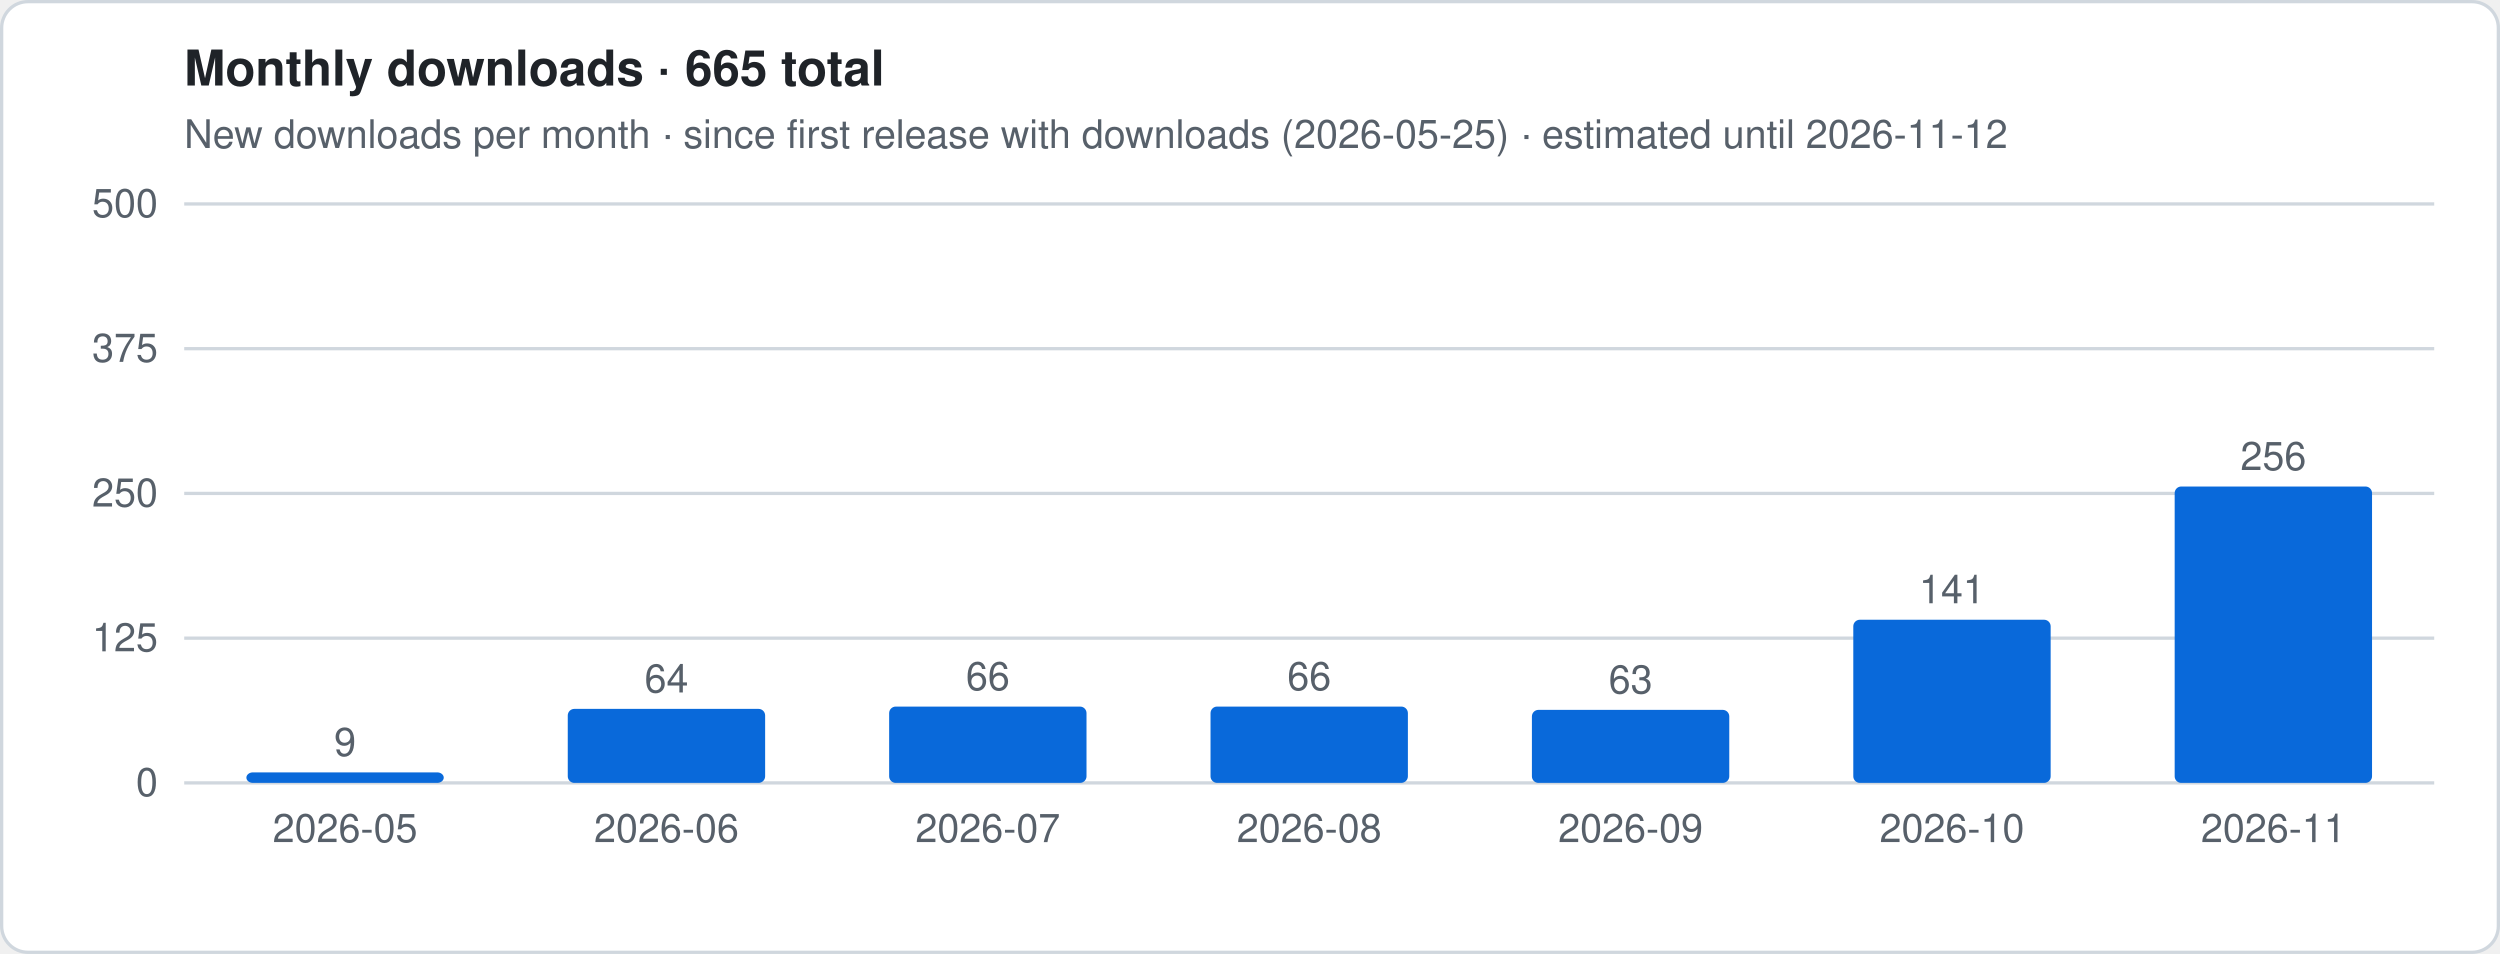
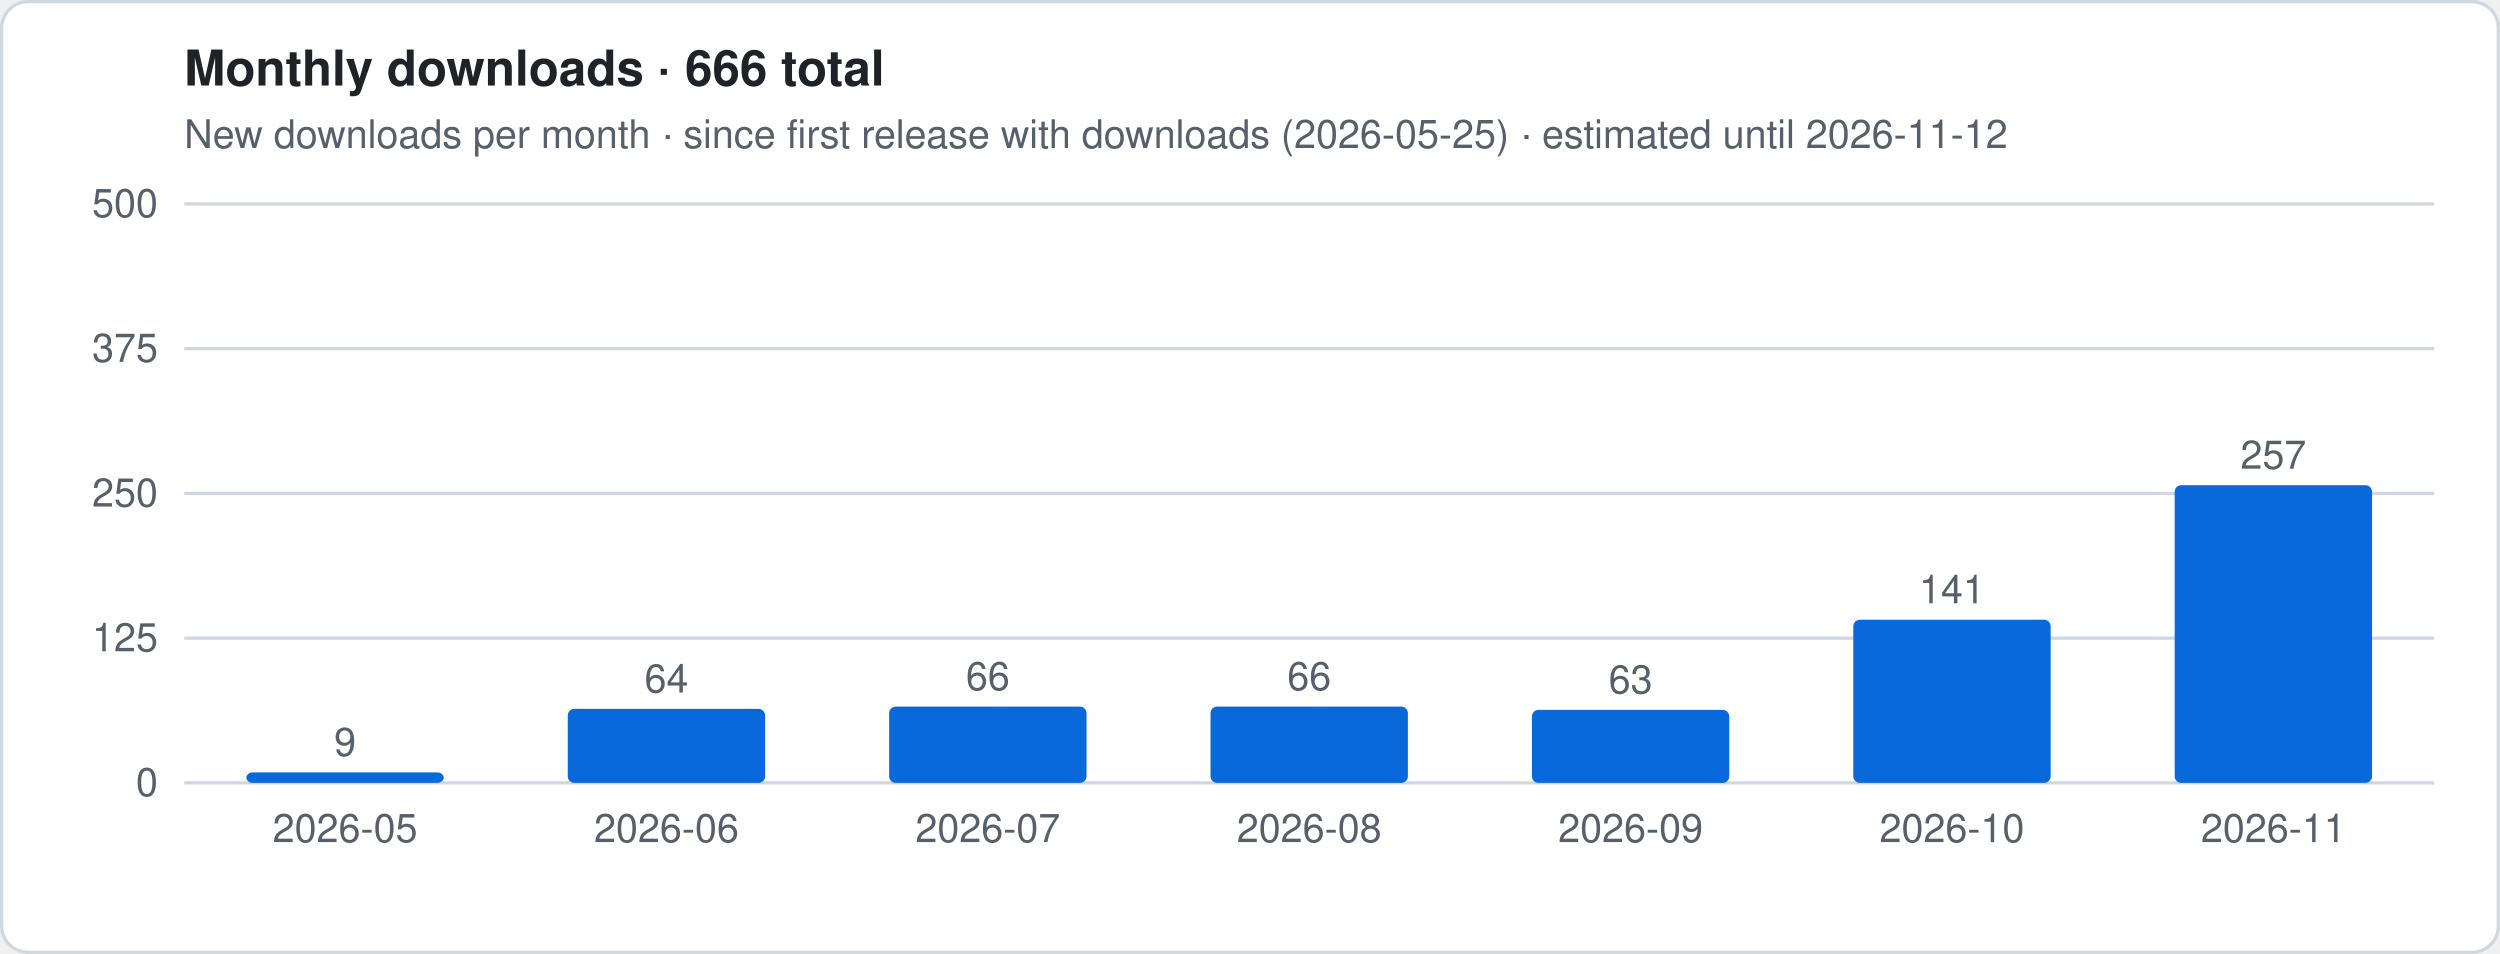
- <svg xmlns="http://www.w3.org/2000/svg" viewBox="0 0 760 290" width="760" height="290" role="img" aria-label="Monthly downloads · 665 total">
+ <svg xmlns="http://www.w3.org/2000/svg" viewBox="0 0 760 290" width="760" height="290" role="img" aria-label="Monthly downloads · 666 total">
  <style>
.t{font:12px -apple-system,Segoe UI,Helvetica,Arial,sans-serif;fill:#57606a}.h{font:600 15px -apple-system,Segoe UI,Helvetica,Arial,sans-serif;fill:#1f2328}
.g{stroke:#d0d7de;stroke-width:1}.ln{stroke:#0969da;stroke-width:2.5;stroke-linejoin:round;fill:none}
.es{stroke:#0969da;stroke-width:2.5;stroke-dasharray:5 4;opacity:.55;fill:none}
.a{fill:#0969da;opacity:.12}.b{fill:#0969da}.bg{fill:#fff;stroke:#d0d7de}
@media (prefers-color-scheme:dark){.t{fill:#9198a1}.h{fill:#f0f6fc}.g{stroke:#3d444d}.ln,.es{stroke:#4493f8}.a,.b{fill:#4493f8}.bg{fill:#0d1117;stroke:#3d444d}}
</style>
  <rect x=".5" y=".5" width="759" height="289" rx="8" class="bg" />
-   <text x="56" y="26" class="h">Monthly downloads · 665 total</text>
+   <text x="56" y="26" class="h">Monthly downloads · 666 total</text>
  <text x="56" y="45" class="t">New downloads per month · since first release with downloads (2026-05-25) · estimated until 2026-11-12</text>
  <line x1="56" x2="740" y1="238.0" y2="238.0" class="g" />
  <text x="48" y="242.0" class="t" text-anchor="end">0</text>
  <line x1="56" x2="740" y1="194.0" y2="194.0" class="g" />
  <text x="48" y="198.0" class="t" text-anchor="end">125</text>
  <line x1="56" x2="740" y1="150.0" y2="150.0" class="g" />
  <text x="48" y="154.0" class="t" text-anchor="end">250</text>
  <line x1="56" x2="740" y1="106.0" y2="106.0" class="g" />
  <text x="48" y="110.0" class="t" text-anchor="end">375</text>
  <line x1="56" x2="740" y1="62.0" y2="62.0" class="g" />
  <text x="48" y="66.0" class="t" text-anchor="end">500</text>
  <rect x="74.9" y="234.8" width="60.0" height="3.2" rx="2" class="b" />
  <text x="104.9" y="229.8" class="t" text-anchor="middle">9</text>
  <text x="104.9" y="256" class="t" text-anchor="middle">2026-05</text>
  <rect x="172.6" y="215.5" width="60.0" height="22.5" rx="2" class="b" />
  <text x="202.6" y="210.5" class="t" text-anchor="middle">64</text>
  <text x="202.6" y="256" class="t" text-anchor="middle">2026-06</text>
  <rect x="270.3" y="214.8" width="60.0" height="23.2" rx="2" class="b" />
  <text x="300.3" y="209.8" class="t" text-anchor="middle">66</text>
  <text x="300.3" y="256" class="t" text-anchor="middle">2026-07</text>
  <rect x="368.0" y="214.8" width="60.0" height="23.2" rx="2" class="b" />
  <text x="398.0" y="209.8" class="t" text-anchor="middle">66</text>
  <text x="398.0" y="256" class="t" text-anchor="middle">2026-08</text>
  <rect x="465.7" y="215.8" width="60.0" height="22.2" rx="2" class="b" />
  <text x="495.7" y="210.8" class="t" text-anchor="middle">63</text>
  <text x="495.7" y="256" class="t" text-anchor="middle">2026-09</text>
  <rect x="563.4" y="188.4" width="60.0" height="49.6" rx="2" class="b" />
  <text x="593.4" y="183.4" class="t" text-anchor="middle">141</text>
  <text x="593.4" y="256" class="t" text-anchor="middle">2026-10</text>
-   <rect x="661.1" y="147.9" width="60.0" height="90.1" rx="2" class="b" />
-   <text x="691.1" y="142.9" class="t" text-anchor="middle">256</text>
+   <rect x="661.1" y="147.5" width="60.0" height="90.5" rx="2" class="b" />
+   <text x="691.1" y="142.5" class="t" text-anchor="middle">257</text>
  <text x="691.1" y="256" class="t" text-anchor="middle">2026-11</text>
</svg>
